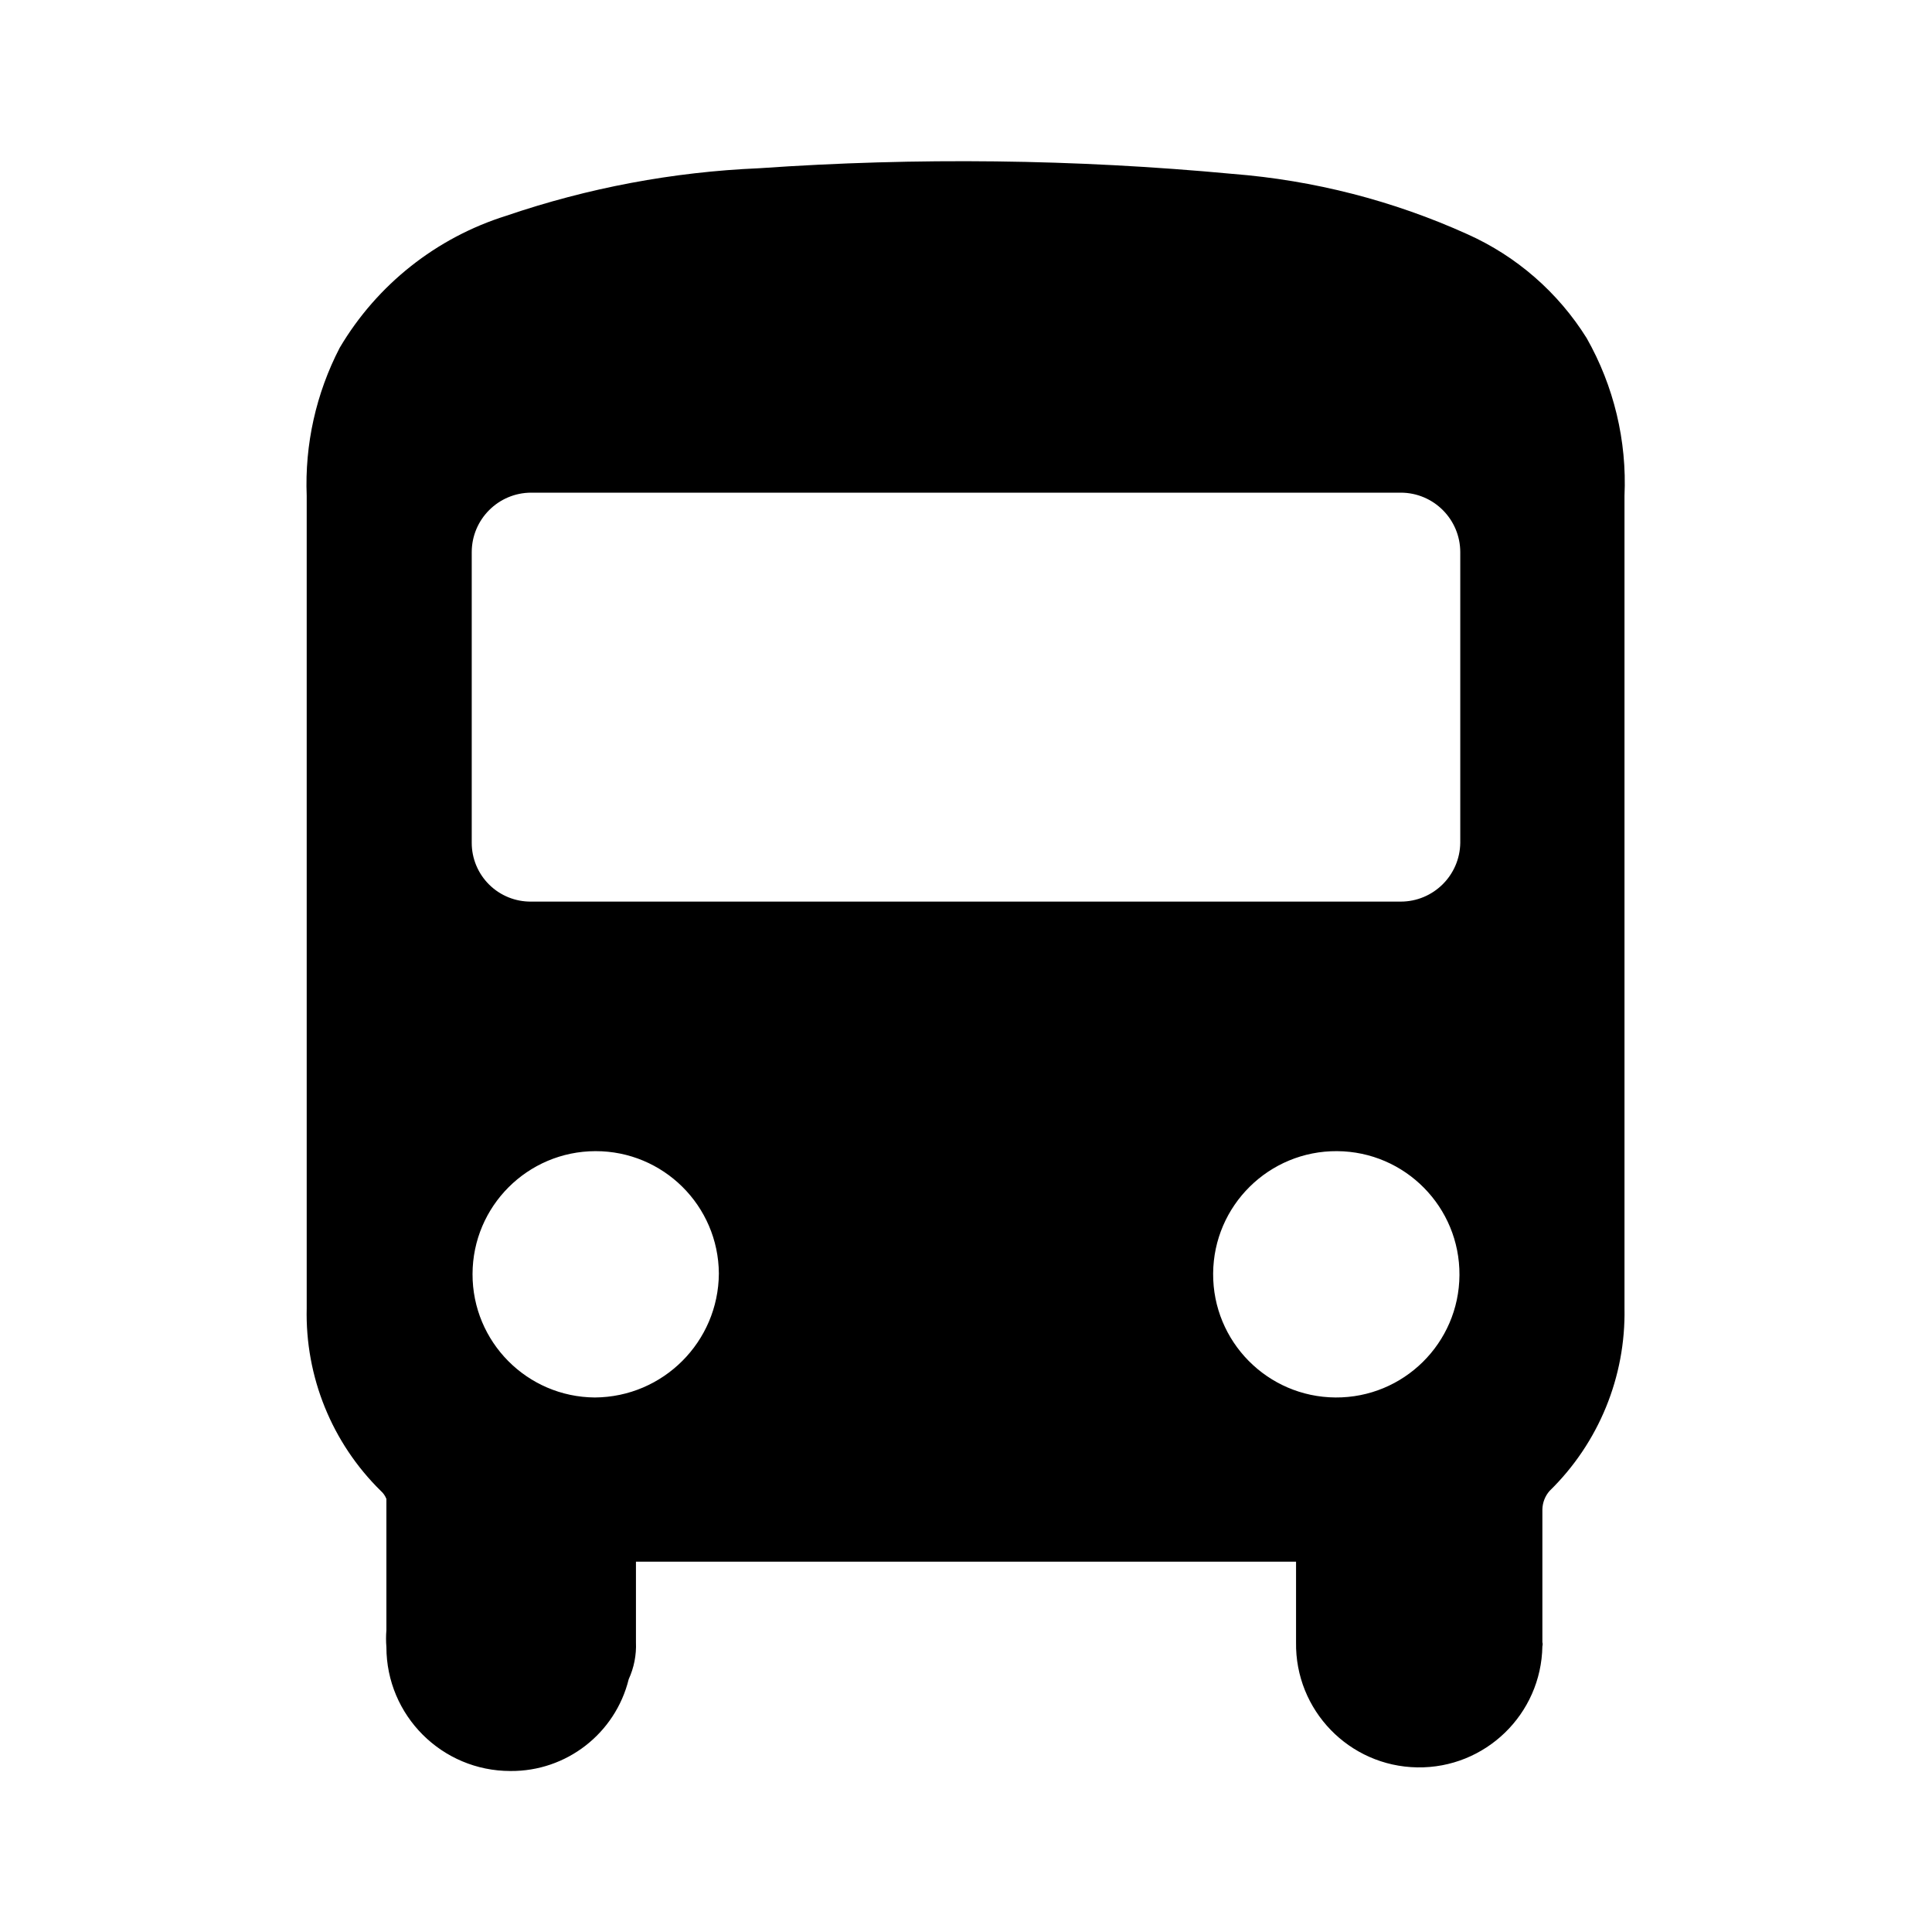
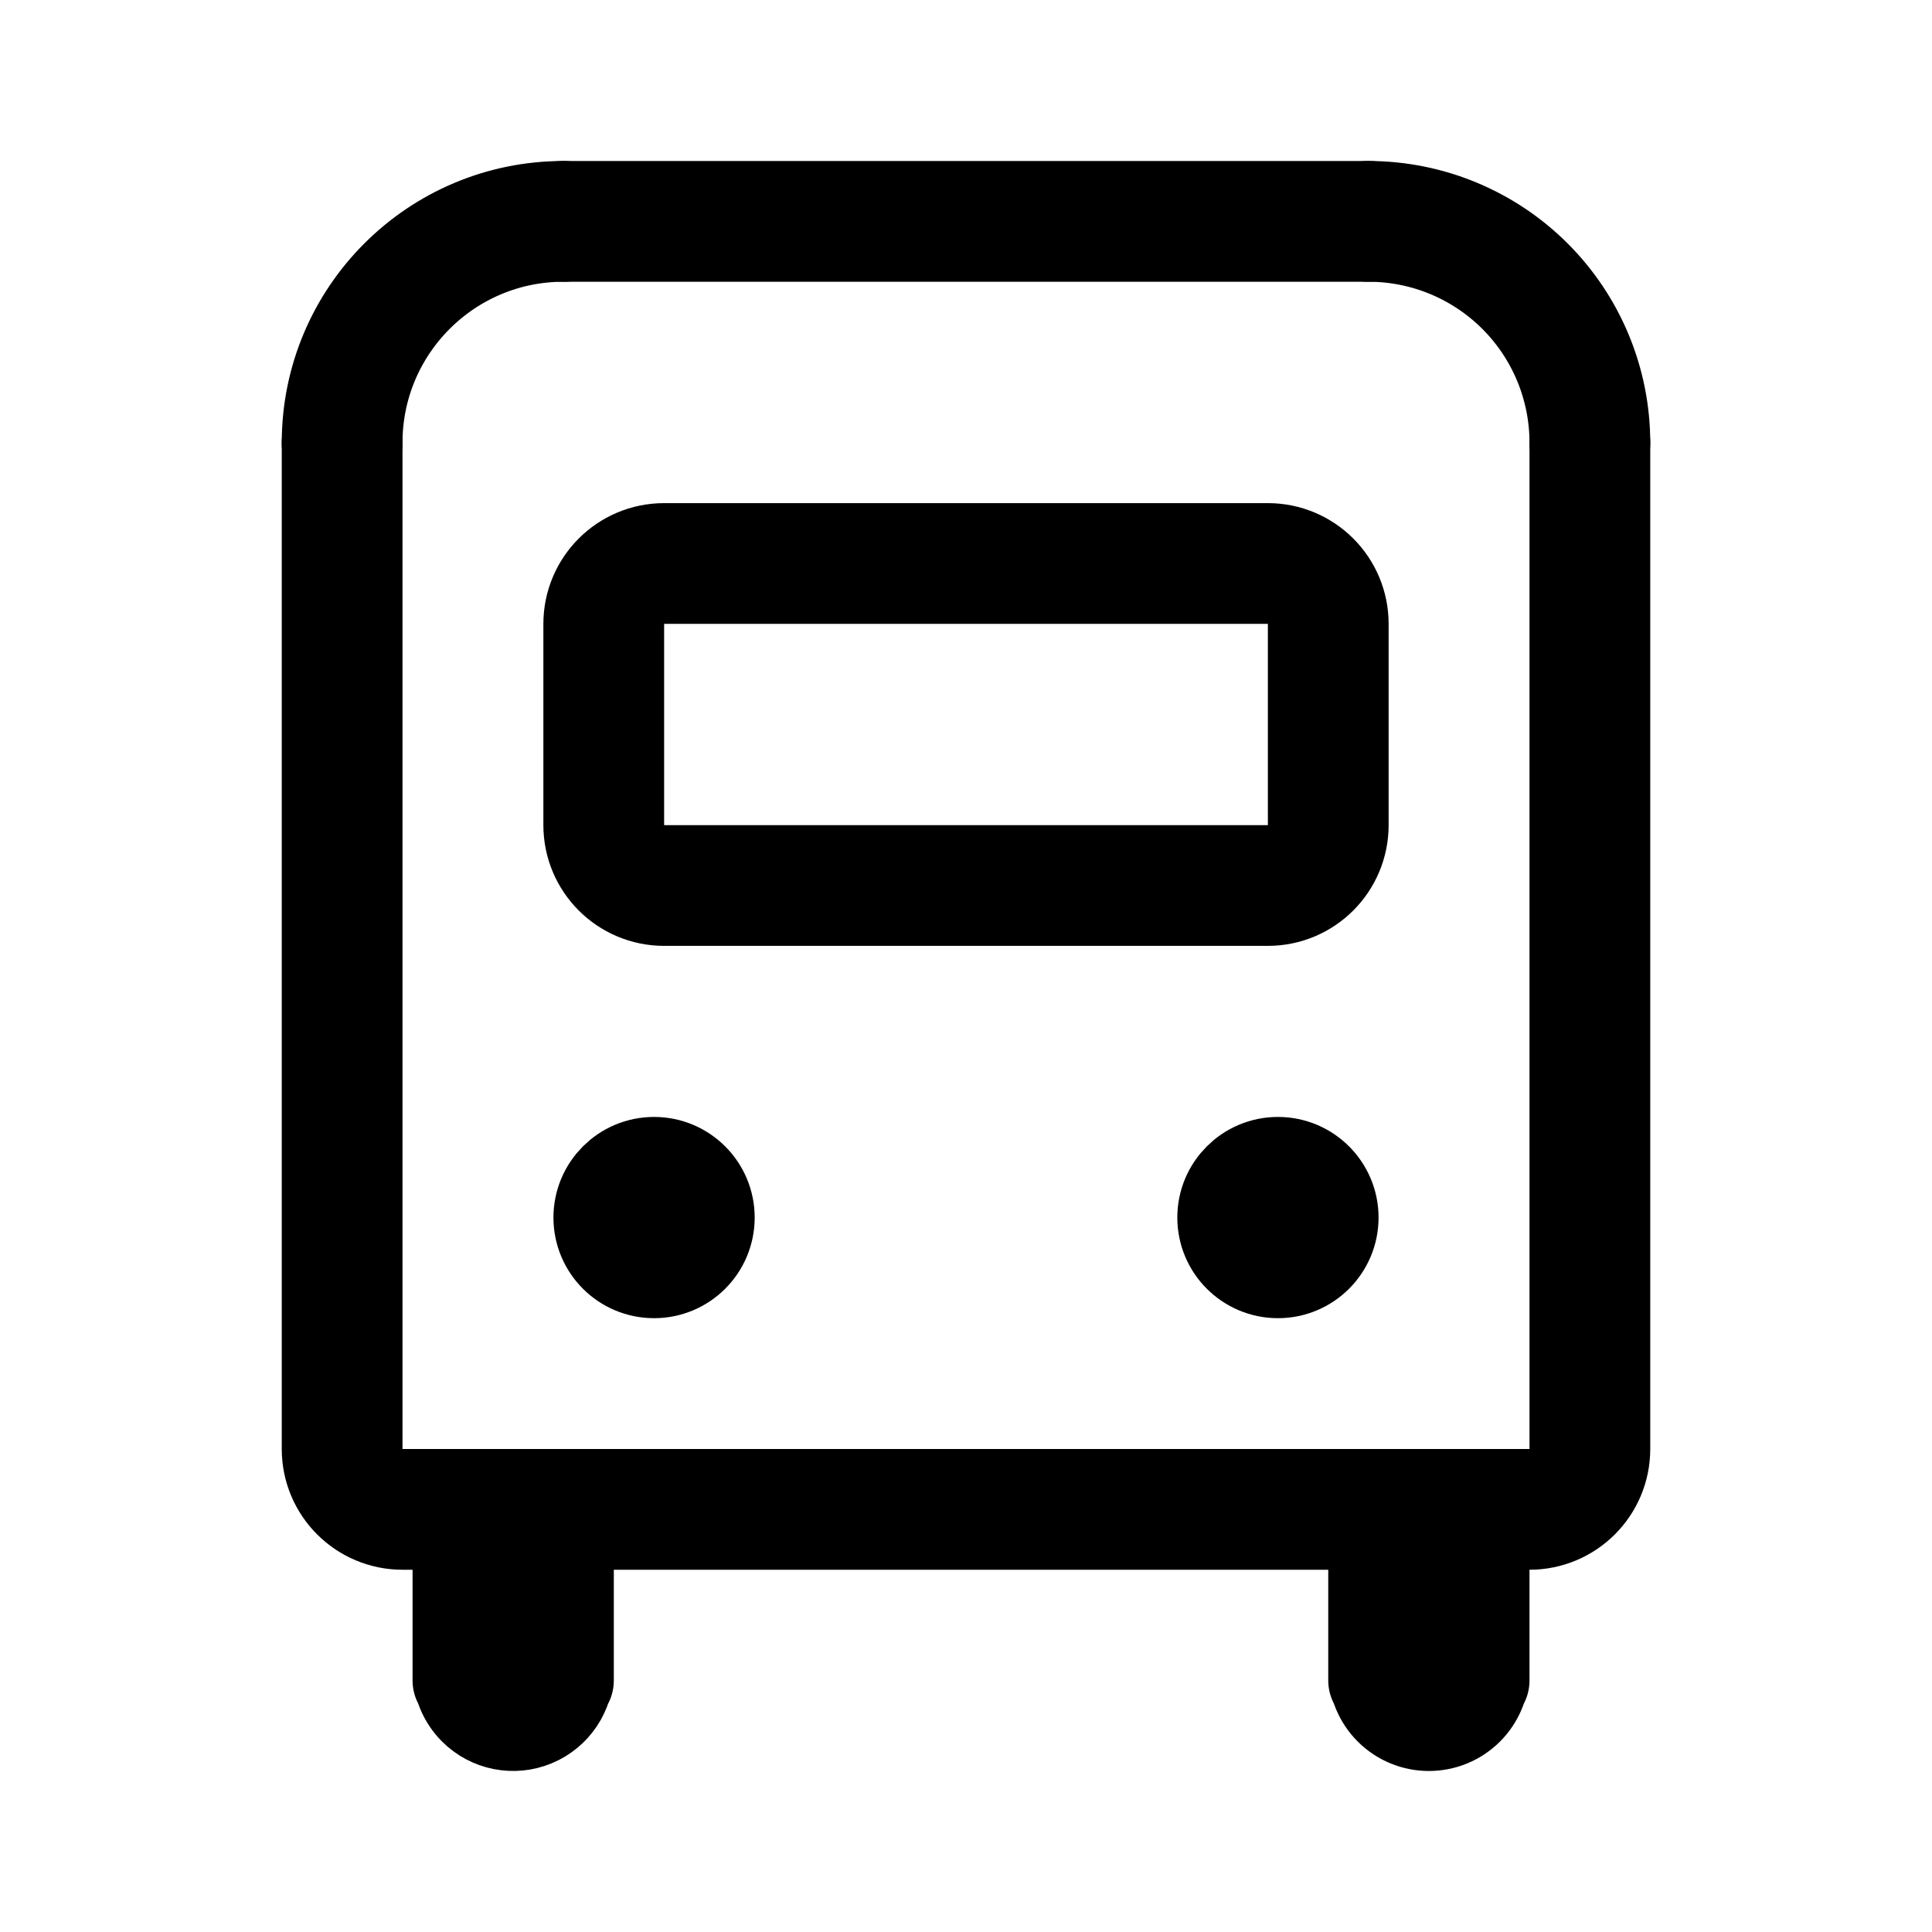
- <svg xmlns="http://www.w3.org/2000/svg" width="192" height="192" viewBox="0 0 24 24">
-   <path d="M19.71 4.2a3.37 3.37 0 0 0-1.48-1.29 8.74 8.74 0 0 0-2.92-.75 36.08 36.08 0 0 0-5.88-.07 11.18 11.18 0 0 0-3.14.59 3.68 3.68 0 0 0-2.07 1.64 3.68 3.68 0 0 0-.41 1.84v10.09a3.08 3.08 0 0 0 .92 2.27.26.26 0 0 1 .07.1v1.84a1.25 1.25 0 0 1 0-.21v.21A1.54 1.54 0 0 0 6.34 22a1.5 1.5 0 0 0 1.47-1.14 1 1 0 0 0 .09-.46v-1h8.2v1a1.53 1.53 0 0 0 3.06.05.09.09 0 0 0 0-.05v-1.65a.36.36 0 0 1 .09-.23 3.09 3.09 0 0 0 .93-2.27V6.16a3.64 3.64 0 0 0-.47-1.96zM5.86 6.86a.74.74 0 0 1 .74-.74h10.8a.74.74 0 0 1 .74.74v3.61a.74.74 0 0 1-.74.73H6.6a.73.73 0 0 1-.74-.73zm1.53 10.5a1.53 1.53 0 1 1 1.54-1.54 1.55 1.55 0 0 1-1.54 1.54zm7.68-1.54a1.53 1.53 0 0 1 1.54-1.52 1.53 1.53 0 1 1-1.54 1.52z" />
+ <svg xmlns="http://www.w3.org/2000/svg" width="192" height="192" viewBox="0 0 192 192" fill="none">
+   <circle cx="65" cy="121" r="5" stroke="#000" stroke-width="10" stroke-linecap="round" stroke-linejoin="round" />
+   <path d="M56 22a21.998 21.998 0 0 0-22 22m124 0a21.992 21.992 0 0 0-6.444-15.556A22.005 22.005 0 0 0 136 22" stroke="#000" stroke-width="12" stroke-linecap="round" stroke-linejoin="round" />
+   <circle cx="127" cy="121" r="5" stroke="#000" stroke-width="10" stroke-linecap="round" stroke-linejoin="round" />
+   <path d="M34 44v100a6 6 0 0 0 6 6h112a6 6 0 0 0 6-6V44M56 22h80" stroke="#000" stroke-width="12" stroke-linecap="round" stroke-linejoin="round" />
+   <path d="M60 82V62a6 6 0 0 1 6-6h60a6 6 0 0 1 6 6v20a6 6 0 0 1-6 6H66a6 6 0 0 1-6-6Z" stroke="#000" stroke-width="12" stroke-linecap="round" stroke-linejoin="round" />
+   <path d="M46 151v16m91-16v16m-81-16v16m91-16v16m-91-1a5.002 5.002 0 0 1-8.535 3.536A5.002 5.002 0 0 1 46 166m101 0a5.004 5.004 0 0 1-1.464 3.536 5.004 5.004 0 0 1-7.072 0A5.004 5.004 0 0 1 137 166" stroke="#000" stroke-width="10" stroke-linecap="round" stroke-linejoin="round" />
</svg>
